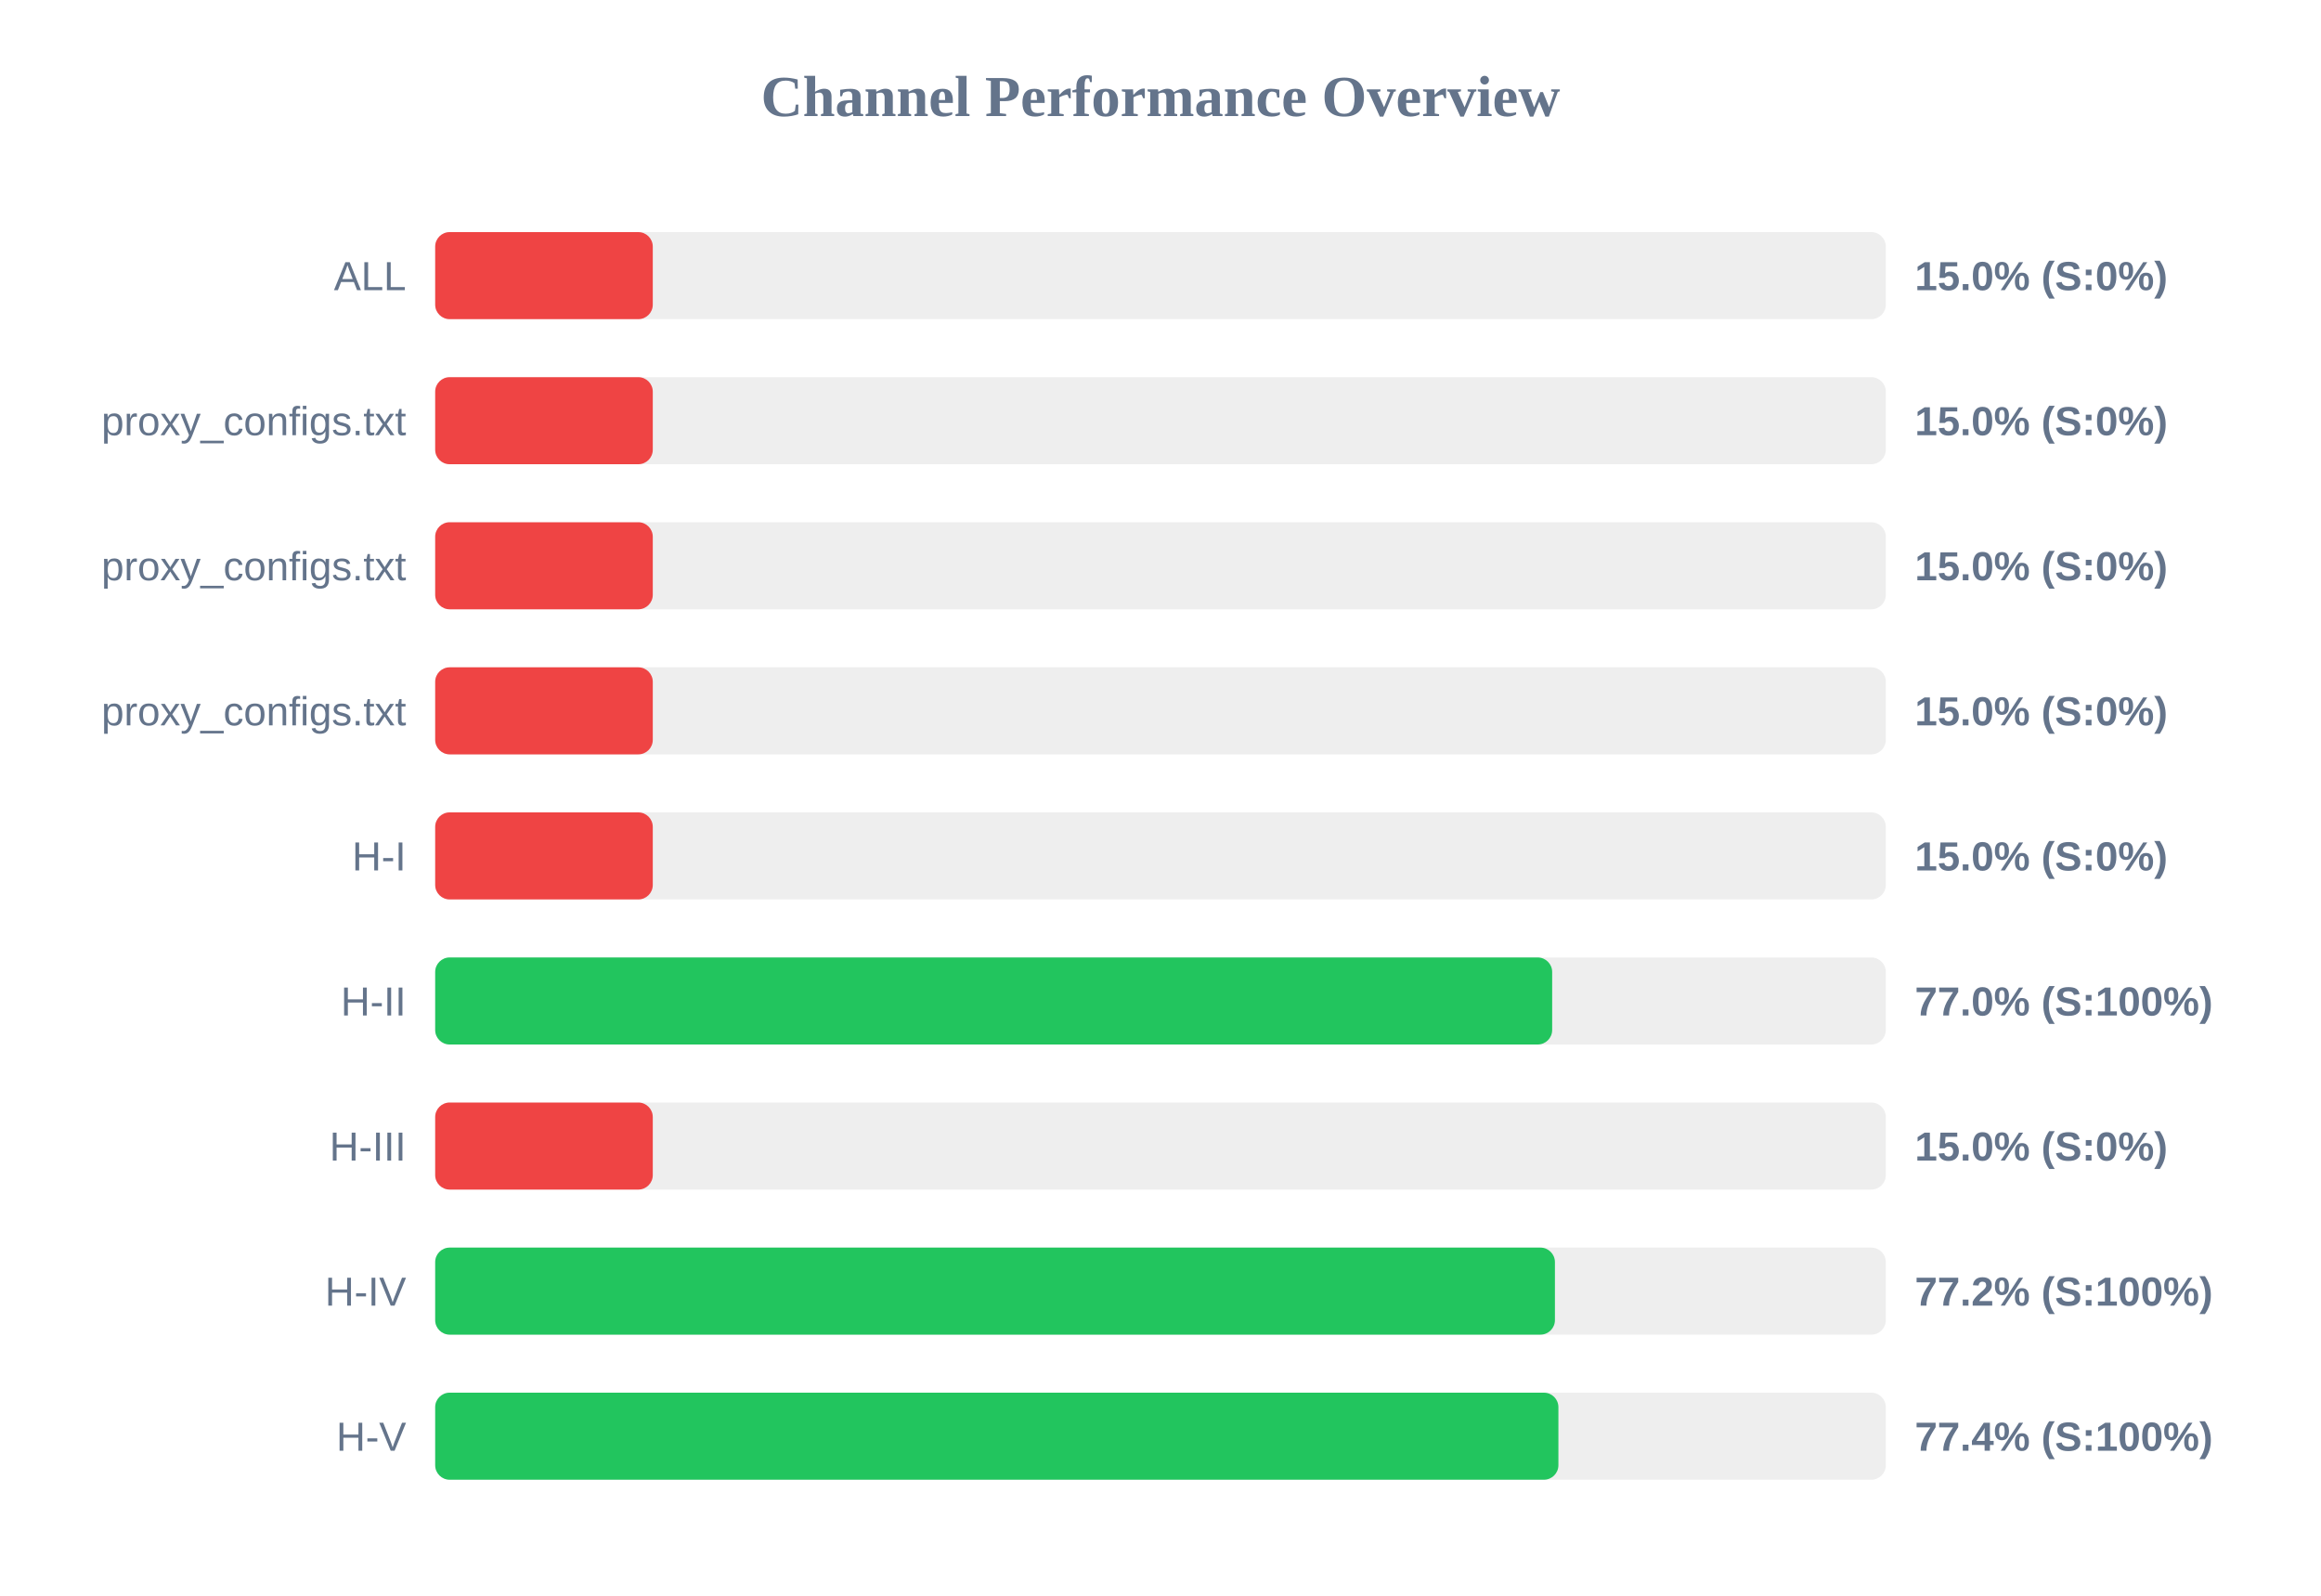
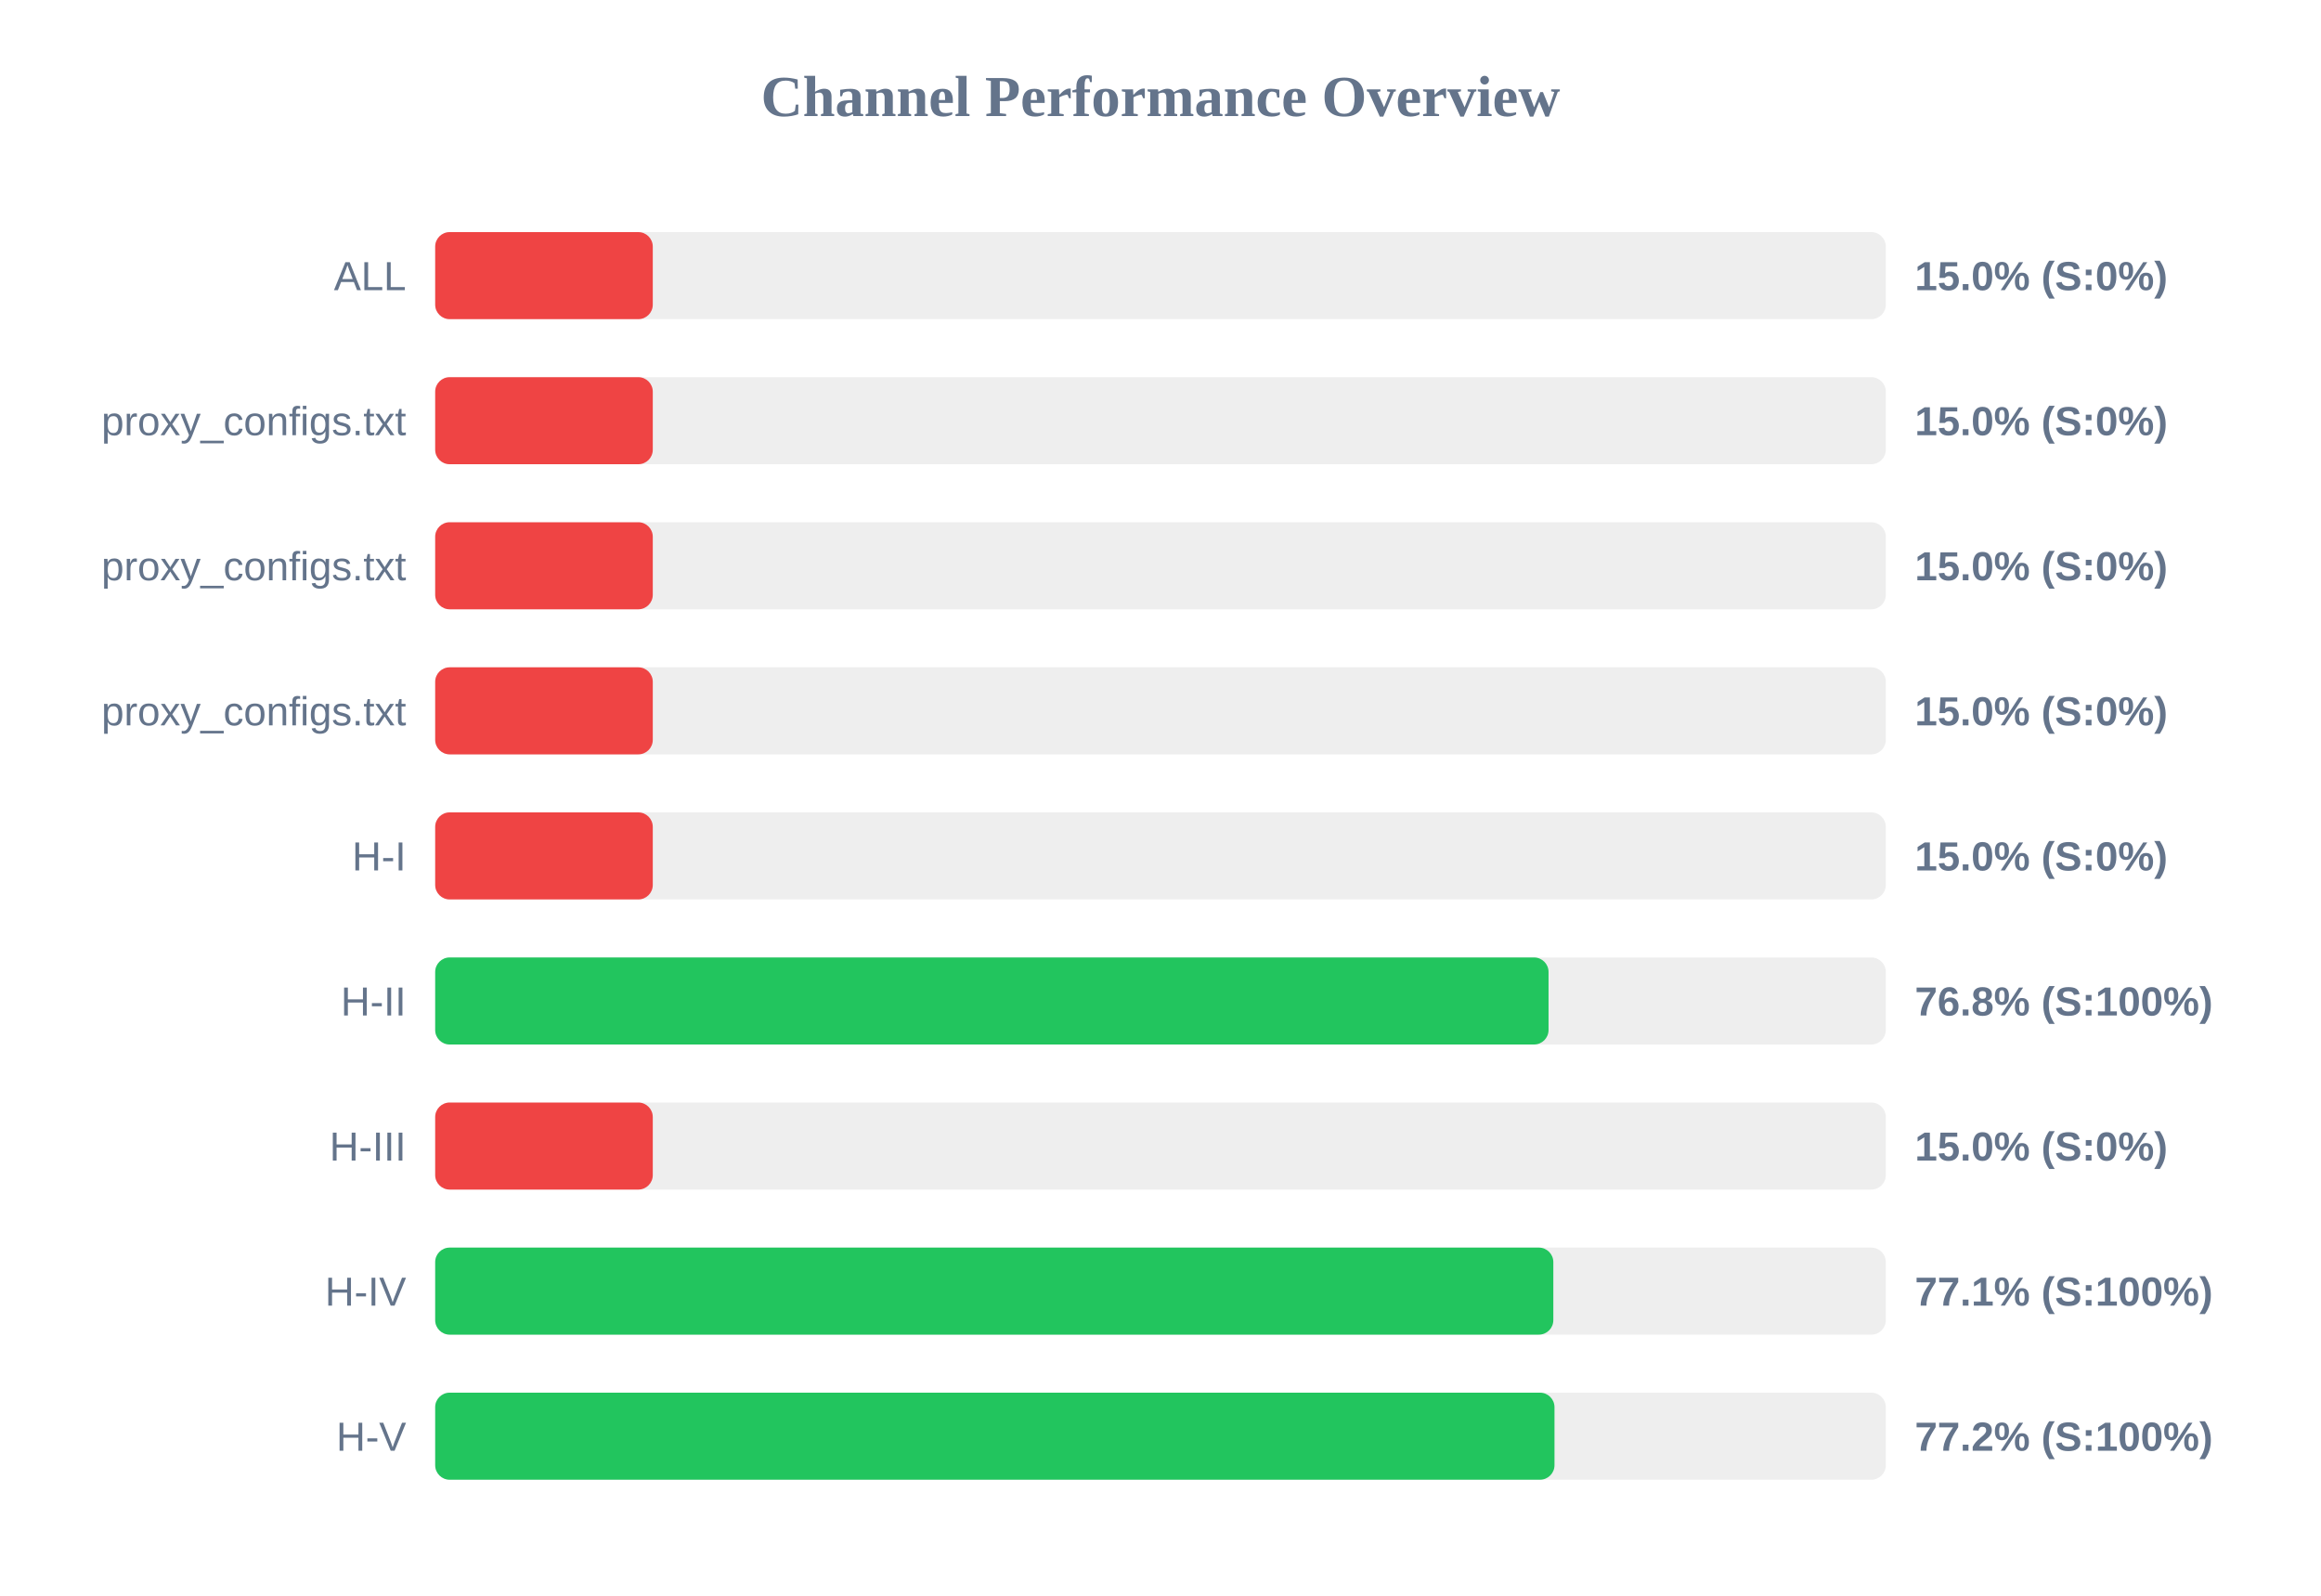
<svg xmlns="http://www.w3.org/2000/svg" width="800" height="550" version="1.1">
  <style>
        .row { font: 14px Arial; fill: #64748b; }
        .score { font: bold 14px Arial; fill: #64748b; }
    </style>
  <text x="400" y="40" text-anchor="middle" font-size="20px" font-weight="bold" fill="#64748b">Channel Performance Overview</text>
  <rect x="150" y="80" width="500" height="30" fill="#eee" rx="5" />
  <rect x="150" y="80" width="75.0" height="30" fill="#ef4444" rx="5" />
  <text x="140" y="100" text-anchor="end" class="row">ALL</text>
  <text x="660" y="100" text-anchor="start" class="score">15.0% (S:0%)</text>
  <rect x="150" y="130" width="500" height="30" fill="#eee" rx="5" />
  <rect x="150" y="130" width="75.0" height="30" fill="#ef4444" rx="5" />
  <text x="140" y="150" text-anchor="end" class="row">proxy_configs.txt</text>
  <text x="660" y="150" text-anchor="start" class="score">15.0% (S:0%)</text>
  <rect x="150" y="180" width="500" height="30" fill="#eee" rx="5" />
  <rect x="150" y="180" width="75.0" height="30" fill="#ef4444" rx="5" />
  <text x="140" y="200" text-anchor="end" class="row">proxy_configs.txt</text>
  <text x="660" y="200" text-anchor="start" class="score">15.0% (S:0%)</text>
  <rect x="150" y="230" width="500" height="30" fill="#eee" rx="5" />
  <rect x="150" y="230" width="75.0" height="30" fill="#ef4444" rx="5" />
  <text x="140" y="250" text-anchor="end" class="row">proxy_configs.txt</text>
  <text x="660" y="250" text-anchor="start" class="score">15.0% (S:0%)</text>
  <rect x="150" y="280" width="500" height="30" fill="#eee" rx="5" />
  <rect x="150" y="280" width="75.0" height="30" fill="#ef4444" rx="5" />
  <text x="140" y="300" text-anchor="end" class="row">H-I</text>
  <text x="660" y="300" text-anchor="start" class="score">15.0% (S:0%)</text>
  <rect x="150" y="330" width="500" height="30" fill="#eee" rx="5" />
-   <rect x="150" y="330" width="385.0" height="30" fill="#22c55e" rx="5" />
+   <rect x="150" y="330" width="383.75" height="30" fill="#22c55e" rx="5" />
  <text x="140" y="350" text-anchor="end" class="row">H-II</text>
-   <text x="660" y="350" text-anchor="start" class="score">77.0% (S:100%)</text>
+   <text x="660" y="350" text-anchor="start" class="score">76.8% (S:100%)</text>
  <rect x="150" y="380" width="500" height="30" fill="#eee" rx="5" />
  <rect x="150" y="380" width="75.0" height="30" fill="#ef4444" rx="5" />
  <text x="140" y="400" text-anchor="end" class="row">H-III</text>
  <text x="660" y="400" text-anchor="start" class="score">15.0% (S:0%)</text>
  <rect x="150" y="430" width="500" height="30" fill="#eee" rx="5" />
-   <rect x="150" y="430" width="385.95" height="30" fill="#22c55e" rx="5" />
+   <rect x="150" y="430" width="385.4" height="30" fill="#22c55e" rx="5" />
  <text x="140" y="450" text-anchor="end" class="row">H-IV</text>
-   <text x="660" y="450" text-anchor="start" class="score">77.2% (S:100%)</text>
+   <text x="660" y="450" text-anchor="start" class="score">77.1% (S:100%)</text>
  <rect x="150" y="480" width="500" height="30" fill="#eee" rx="5" />
-   <rect x="150" y="480" width="387.15" height="30" fill="#22c55e" rx="5" />
+   <rect x="150" y="480" width="385.8" height="30" fill="#22c55e" rx="5" />
  <text x="140" y="500" text-anchor="end" class="row">H-V</text>
-   <text x="660" y="500" text-anchor="start" class="score">77.4% (S:100%)</text>
+   <text x="660" y="500" text-anchor="start" class="score">77.2% (S:100%)</text>
</svg>
